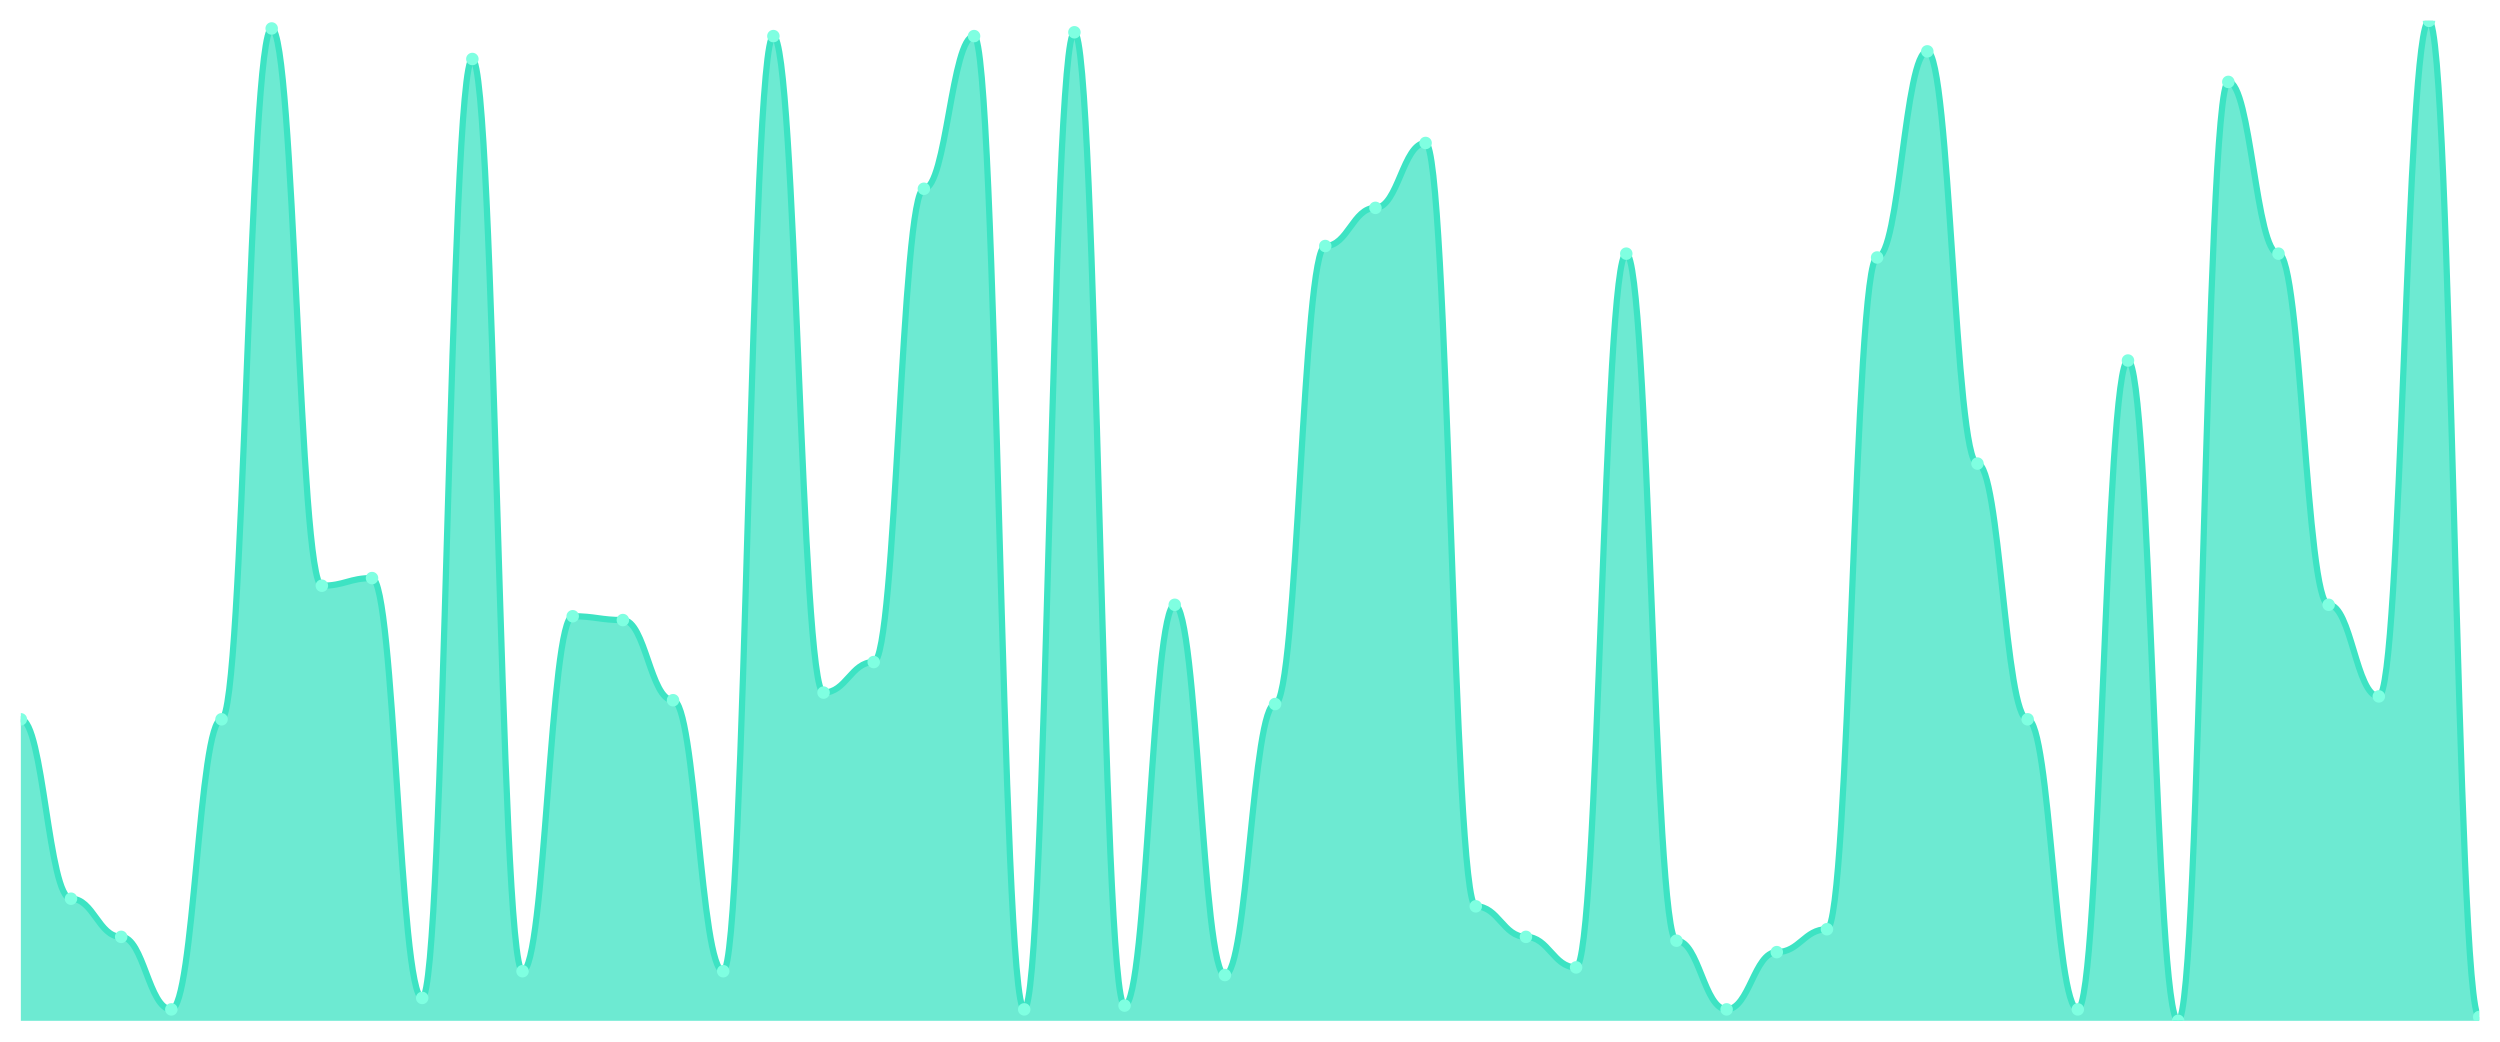
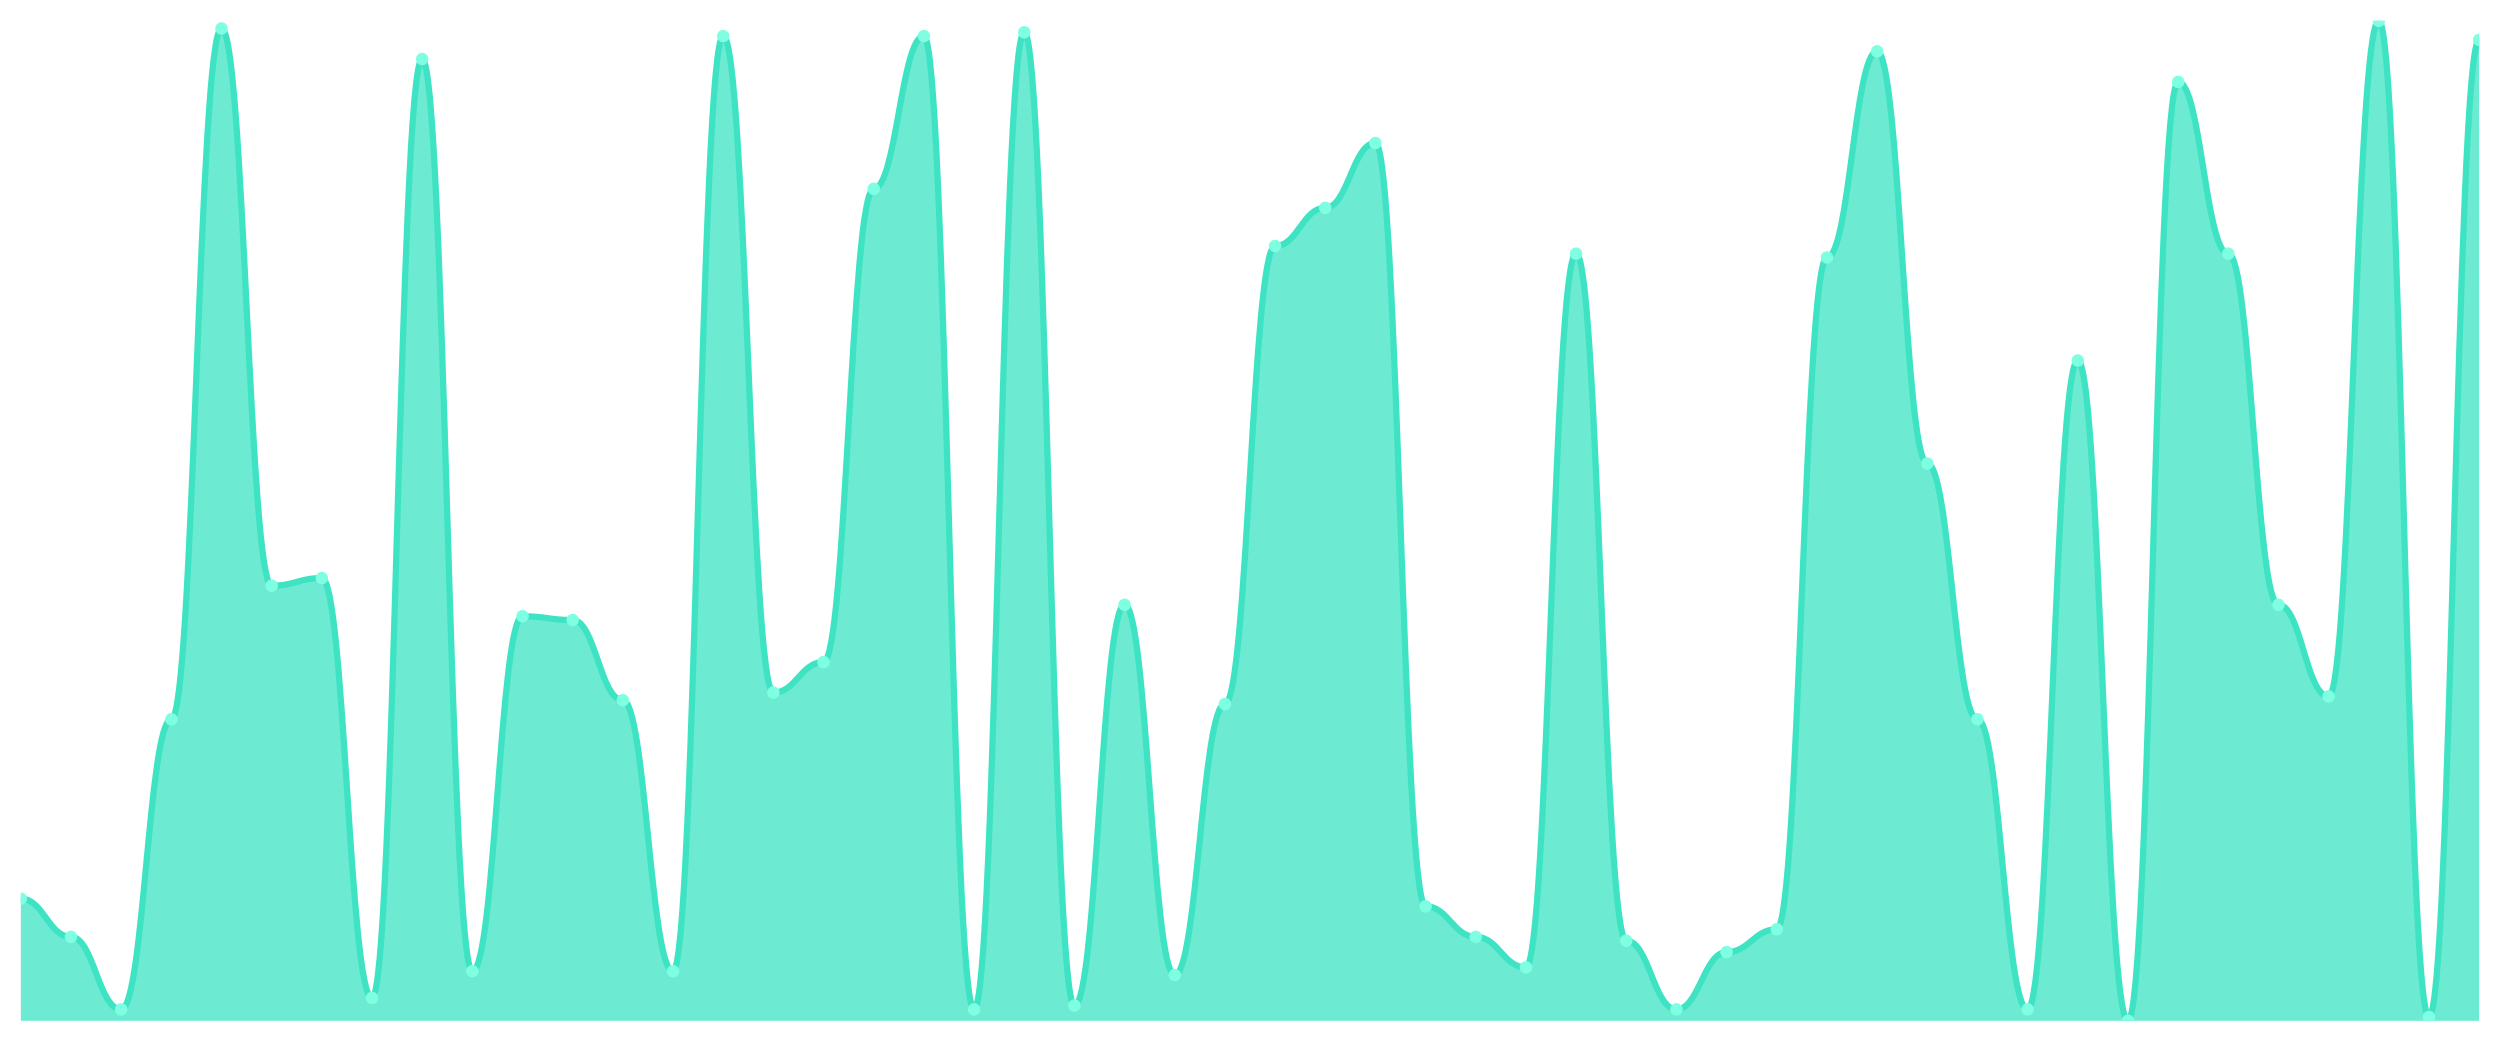
<svg xmlns="http://www.w3.org/2000/svg" viewBox="0 0 1200 500" width="1200" height="500">
  <defs>
    <clipPath id="c">
      <rect x="10" y="10" width="1180" height="480" />
    </clipPath>
  </defs>
  <rect width="1200" height="500" fill="none" />
  <g clip-path="url(#c)">
-     <path d="M 10,490 L 10,345.267 C 20.837,345.267 23.245,431.374 34.082,431.374 C 44.918,431.374 47.327,449.695 58.163,449.695 C 69,449.695 71.408,484.504 82.245,484.504 C 93.082,484.504 95.49,345.267 106.327,345.267 C 117.163,345.267 119.571,13.664 130.408,13.664 C 141.245,13.664 143.653,281.145 154.49,281.145 C 165.327,281.145 167.735,277.481 178.571,277.481 C 189.408,277.481 191.816,479.008 202.653,479.008 C 213.49,479.008 215.898,28.321 226.735,28.321 C 237.571,28.321 239.98,466.183 250.816,466.183 C 261.653,466.183 264.061,295.802 274.898,295.802 C 285.735,295.802 288.143,297.634 298.98,297.634 C 309.816,297.634 312.224,336.107 323.061,336.107 C 333.898,336.107 336.306,466.183 347.143,466.183 C 357.98,466.183 360.388,17.328 371.224,17.328 C 382.061,17.328 384.469,332.443 395.306,332.443 C 406.143,332.443 408.551,317.786 419.388,317.786 C 430.224,317.786 432.633,90.611 443.469,90.611 C 454.306,90.611 456.714,17.328 467.551,17.328 C 478.388,17.328 480.796,484.504 491.633,484.504 C 502.469,484.504 504.878,15.496 515.714,15.496 C 526.551,15.496 528.959,482.672 539.796,482.672 C 550.633,482.672 553.041,290.305 563.878,290.305 C 574.714,290.305 577.122,468.015 587.959,468.015 C 598.796,468.015 601.204,337.939 612.041,337.939 C 622.878,337.939 625.286,118.092 636.122,118.092 C 646.959,118.092 649.367,99.771 660.204,99.771 C 671.041,99.771 673.449,68.626 684.286,68.626 C 695.122,68.626 697.531,435.038 708.367,435.038 C 719.204,435.038 721.612,449.695 732.449,449.695 C 743.286,449.695 745.694,464.351 756.531,464.351 C 767.367,464.351 769.776,121.756 780.612,121.756 C 791.449,121.756 793.857,451.527 804.694,451.527 C 815.531,451.527 817.939,484.504 828.776,484.504 C 839.612,484.504 842.02,457.023 852.857,457.023 C 863.694,457.023 866.102,446.031 876.939,446.031 C 887.776,446.031 890.184,123.588 901.02,123.588 C 911.857,123.588 914.265,24.656 925.102,24.656 C 935.939,24.656 938.347,222.519 949.184,222.519 C 960.02,222.519 962.429,345.267 973.265,345.267 C 984.102,345.267 986.51,484.504 997.347,484.504 C 1008.184,484.504 1010.592,173.053 1021.429,173.053 C 1032.265,173.053 1034.673,490 1045.51,490 C 1056.347,490 1058.755,39.313 1069.592,39.313 C 1080.429,39.313 1082.837,121.756 1093.673,121.756 C 1104.51,121.756 1106.918,290.305 1117.755,290.305 C 1128.592,290.305 1131,334.275 1141.837,334.275 C 1152.673,334.275 1155.082,10 1165.918,10 C 1176.755,10 1179.163,488.168 1190,488.168 L 1190,490 Z" fill="rgba(61,227,195,0.75)" />
-     <path d="M 10,345.267 C 20.837,345.267 23.245,431.374 34.082,431.374 C 44.918,431.374 47.327,449.695 58.163,449.695 C 69,449.695 71.408,484.504 82.245,484.504 C 93.082,484.504 95.49,345.267 106.327,345.267 C 117.163,345.267 119.571,13.664 130.408,13.664 C 141.245,13.664 143.653,281.145 154.49,281.145 C 165.327,281.145 167.735,277.481 178.571,277.481 C 189.408,277.481 191.816,479.008 202.653,479.008 C 213.49,479.008 215.898,28.321 226.735,28.321 C 237.571,28.321 239.98,466.183 250.816,466.183 C 261.653,466.183 264.061,295.802 274.898,295.802 C 285.735,295.802 288.143,297.634 298.98,297.634 C 309.816,297.634 312.224,336.107 323.061,336.107 C 333.898,336.107 336.306,466.183 347.143,466.183 C 357.98,466.183 360.388,17.328 371.224,17.328 C 382.061,17.328 384.469,332.443 395.306,332.443 C 406.143,332.443 408.551,317.786 419.388,317.786 C 430.224,317.786 432.633,90.611 443.469,90.611 C 454.306,90.611 456.714,17.328 467.551,17.328 C 478.388,17.328 480.796,484.504 491.633,484.504 C 502.469,484.504 504.878,15.496 515.714,15.496 C 526.551,15.496 528.959,482.672 539.796,482.672 C 550.633,482.672 553.041,290.305 563.878,290.305 C 574.714,290.305 577.122,468.015 587.959,468.015 C 598.796,468.015 601.204,337.939 612.041,337.939 C 622.878,337.939 625.286,118.092 636.122,118.092 C 646.959,118.092 649.367,99.771 660.204,99.771 C 671.041,99.771 673.449,68.626 684.286,68.626 C 695.122,68.626 697.531,435.038 708.367,435.038 C 719.204,435.038 721.612,449.695 732.449,449.695 C 743.286,449.695 745.694,464.351 756.531,464.351 C 767.367,464.351 769.776,121.756 780.612,121.756 C 791.449,121.756 793.857,451.527 804.694,451.527 C 815.531,451.527 817.939,484.504 828.776,484.504 C 839.612,484.504 842.02,457.023 852.857,457.023 C 863.694,457.023 866.102,446.031 876.939,446.031 C 887.776,446.031 890.184,123.588 901.02,123.588 C 911.857,123.588 914.265,24.656 925.102,24.656 C 935.939,24.656 938.347,222.519 949.184,222.519 C 960.02,222.519 962.429,345.267 973.265,345.267 C 984.102,345.267 986.51,484.504 997.347,484.504 C 1008.184,484.504 1010.592,173.053 1021.429,173.053 C 1032.265,173.053 1034.673,490 1045.51,490 C 1056.347,490 1058.755,39.313 1069.592,39.313 C 1080.429,39.313 1082.837,121.756 1093.673,121.756 C 1104.51,121.756 1106.918,290.305 1117.755,290.305 C 1128.592,290.305 1131,334.275 1141.837,334.275 C 1152.673,334.275 1155.082,10 1165.918,10 C 1176.755,10 1179.163,488.168 1190,488.168" fill="none" stroke="#3de3c3" stroke-width="3" stroke-linecap="round" stroke-linejoin="round" />
-     <circle cx="10" cy="345.267" r="3" fill="#7fffe1" />
-     <circle cx="34.082" cy="431.374" r="3" fill="#7fffe1" />
-     <circle cx="58.163" cy="449.695" r="3" fill="#7fffe1" />
-     <circle cx="82.245" cy="484.504" r="3" fill="#7fffe1" />
-     <circle cx="106.327" cy="345.267" r="3" fill="#7fffe1" />
-     <circle cx="130.408" cy="13.664" r="3" fill="#7fffe1" />
-     <circle cx="154.49" cy="281.145" r="3" fill="#7fffe1" />
-     <circle cx="178.571" cy="277.481" r="3" fill="#7fffe1" />
-     <circle cx="202.653" cy="479.008" r="3" fill="#7fffe1" />
-     <circle cx="226.735" cy="28.321" r="3" fill="#7fffe1" />
-     <circle cx="250.816" cy="466.183" r="3" fill="#7fffe1" />
-     <circle cx="274.898" cy="295.802" r="3" fill="#7fffe1" />
-     <circle cx="298.98" cy="297.634" r="3" fill="#7fffe1" />
-     <circle cx="323.061" cy="336.107" r="3" fill="#7fffe1" />
-     <circle cx="347.143" cy="466.183" r="3" fill="#7fffe1" />
-     <circle cx="371.224" cy="17.328" r="3" fill="#7fffe1" />
-     <circle cx="395.306" cy="332.443" r="3" fill="#7fffe1" />
-     <circle cx="419.388" cy="317.786" r="3" fill="#7fffe1" />
-     <circle cx="443.469" cy="90.611" r="3" fill="#7fffe1" />
-     <circle cx="467.551" cy="17.328" r="3" fill="#7fffe1" />
-     <circle cx="491.633" cy="484.504" r="3" fill="#7fffe1" />
-     <circle cx="515.714" cy="15.496" r="3" fill="#7fffe1" />
-     <circle cx="539.796" cy="482.672" r="3" fill="#7fffe1" />
-     <circle cx="563.878" cy="290.305" r="3" fill="#7fffe1" />
-     <circle cx="587.959" cy="468.015" r="3" fill="#7fffe1" />
-     <circle cx="612.041" cy="337.939" r="3" fill="#7fffe1" />
-     <circle cx="636.122" cy="118.092" r="3" fill="#7fffe1" />
-     <circle cx="660.204" cy="99.771" r="3" fill="#7fffe1" />
-     <circle cx="684.286" cy="68.626" r="3" fill="#7fffe1" />
-     <circle cx="708.367" cy="435.038" r="3" fill="#7fffe1" />
-     <circle cx="732.449" cy="449.695" r="3" fill="#7fffe1" />
-     <circle cx="756.531" cy="464.351" r="3" fill="#7fffe1" />
-     <circle cx="780.612" cy="121.756" r="3" fill="#7fffe1" />
-     <circle cx="804.694" cy="451.527" r="3" fill="#7fffe1" />
-     <circle cx="828.776" cy="484.504" r="3" fill="#7fffe1" />
-     <circle cx="852.857" cy="457.023" r="3" fill="#7fffe1" />
-     <circle cx="876.939" cy="446.031" r="3" fill="#7fffe1" />
-     <circle cx="901.02" cy="123.588" r="3" fill="#7fffe1" />
-     <circle cx="925.102" cy="24.656" r="3" fill="#7fffe1" />
-     <circle cx="949.184" cy="222.519" r="3" fill="#7fffe1" />
-     <circle cx="973.265" cy="345.267" r="3" fill="#7fffe1" />
-     <circle cx="997.347" cy="484.504" r="3" fill="#7fffe1" />
-     <circle cx="1021.429" cy="173.053" r="3" fill="#7fffe1" />
-     <circle cx="1045.51" cy="490" r="3" fill="#7fffe1" />
-     <circle cx="1069.592" cy="39.313" r="3" fill="#7fffe1" />
-     <circle cx="1093.673" cy="121.756" r="3" fill="#7fffe1" />
-     <circle cx="1117.755" cy="290.305" r="3" fill="#7fffe1" />
-     <circle cx="1141.837" cy="334.275" r="3" fill="#7fffe1" />
-     <circle cx="1165.918" cy="10" r="3" fill="#7fffe1" />
-     <circle cx="1190" cy="488.168" r="3" fill="#7fffe1" />
+     <path d="M 10,490 L 10,431.374 C 20.837,431.374 23.245,449.695 34.082,449.695 C 44.918,449.695 47.327,484.504 58.163,484.504 C 69,484.504 71.408,345.267 82.245,345.267 C 93.082,345.267 95.49,13.664 106.327,13.664 C 117.163,13.664 119.571,281.145 130.408,281.145 C 141.245,281.145 143.653,277.481 154.49,277.481 C 165.327,277.481 167.735,479.008 178.571,479.008 C 189.408,479.008 191.816,28.321 202.653,28.321 C 213.49,28.321 215.898,466.183 226.735,466.183 C 237.571,466.183 239.98,295.802 250.816,295.802 C 261.653,295.802 264.061,297.634 274.898,297.634 C 285.735,297.634 288.143,336.107 298.98,336.107 C 309.816,336.107 312.224,466.183 323.061,466.183 C 333.898,466.183 336.306,17.328 347.143,17.328 C 357.98,17.328 360.388,332.443 371.224,332.443 C 382.061,332.443 384.469,317.786 395.306,317.786 C 406.143,317.786 408.551,90.611 419.388,90.611 C 430.224,90.611 432.633,17.328 443.469,17.328 C 454.306,17.328 456.714,484.504 467.551,484.504 C 478.388,484.504 480.796,15.496 491.633,15.496 C 502.469,15.496 504.878,482.672 515.714,482.672 C 526.551,482.672 528.959,290.305 539.796,290.305 C 550.633,290.305 553.041,468.015 563.878,468.015 C 574.714,468.015 577.122,337.939 587.959,337.939 C 598.796,337.939 601.204,118.092 612.041,118.092 C 622.878,118.092 625.286,99.771 636.122,99.771 C 646.959,99.771 649.367,68.626 660.204,68.626 C 671.041,68.626 673.449,435.038 684.286,435.038 C 695.122,435.038 697.531,449.695 708.367,449.695 C 719.204,449.695 721.612,464.351 732.449,464.351 C 743.286,464.351 745.694,121.756 756.531,121.756 C 767.367,121.756 769.776,451.527 780.612,451.527 C 791.449,451.527 793.857,484.504 804.694,484.504 C 815.531,484.504 817.939,457.023 828.776,457.023 C 839.612,457.023 842.02,446.031 852.857,446.031 C 863.694,446.031 866.102,123.588 876.939,123.588 C 887.776,123.588 890.184,24.656 901.02,24.656 C 911.857,24.656 914.265,222.519 925.102,222.519 C 935.939,222.519 938.347,345.267 949.184,345.267 C 960.02,345.267 962.429,484.504 973.265,484.504 C 984.102,484.504 986.51,173.053 997.347,173.053 C 1008.184,173.053 1010.592,490 1021.429,490 C 1032.265,490 1034.673,39.313 1045.51,39.313 C 1056.347,39.313 1058.755,121.756 1069.592,121.756 C 1080.429,121.756 1082.837,290.305 1093.673,290.305 C 1104.51,290.305 1106.918,334.275 1117.755,334.275 C 1128.592,334.275 1131,10 1141.837,10 C 1152.673,10 1155.082,488.168 1165.918,488.168 C 1176.755,488.168 1179.163,19.16 1190,19.16 L 1190,490 Z" fill="rgba(61,227,195,0.75)" />
+     <path d="M 10,431.374 C 20.837,431.374 23.245,449.695 34.082,449.695 C 44.918,449.695 47.327,484.504 58.163,484.504 C 69,484.504 71.408,345.267 82.245,345.267 C 93.082,345.267 95.49,13.664 106.327,13.664 C 117.163,13.664 119.571,281.145 130.408,281.145 C 141.245,281.145 143.653,277.481 154.49,277.481 C 165.327,277.481 167.735,479.008 178.571,479.008 C 189.408,479.008 191.816,28.321 202.653,28.321 C 213.49,28.321 215.898,466.183 226.735,466.183 C 237.571,466.183 239.98,295.802 250.816,295.802 C 261.653,295.802 264.061,297.634 274.898,297.634 C 285.735,297.634 288.143,336.107 298.98,336.107 C 309.816,336.107 312.224,466.183 323.061,466.183 C 333.898,466.183 336.306,17.328 347.143,17.328 C 357.98,17.328 360.388,332.443 371.224,332.443 C 382.061,332.443 384.469,317.786 395.306,317.786 C 406.143,317.786 408.551,90.611 419.388,90.611 C 430.224,90.611 432.633,17.328 443.469,17.328 C 454.306,17.328 456.714,484.504 467.551,484.504 C 478.388,484.504 480.796,15.496 491.633,15.496 C 502.469,15.496 504.878,482.672 515.714,482.672 C 526.551,482.672 528.959,290.305 539.796,290.305 C 550.633,290.305 553.041,468.015 563.878,468.015 C 574.714,468.015 577.122,337.939 587.959,337.939 C 598.796,337.939 601.204,118.092 612.041,118.092 C 622.878,118.092 625.286,99.771 636.122,99.771 C 646.959,99.771 649.367,68.626 660.204,68.626 C 671.041,68.626 673.449,435.038 684.286,435.038 C 695.122,435.038 697.531,449.695 708.367,449.695 C 719.204,449.695 721.612,464.351 732.449,464.351 C 743.286,464.351 745.694,121.756 756.531,121.756 C 767.367,121.756 769.776,451.527 780.612,451.527 C 791.449,451.527 793.857,484.504 804.694,484.504 C 815.531,484.504 817.939,457.023 828.776,457.023 C 839.612,457.023 842.02,446.031 852.857,446.031 C 863.694,446.031 866.102,123.588 876.939,123.588 C 887.776,123.588 890.184,24.656 901.02,24.656 C 911.857,24.656 914.265,222.519 925.102,222.519 C 935.939,222.519 938.347,345.267 949.184,345.267 C 960.02,345.267 962.429,484.504 973.265,484.504 C 984.102,484.504 986.51,173.053 997.347,173.053 C 1008.184,173.053 1010.592,490 1021.429,490 C 1032.265,490 1034.673,39.313 1045.51,39.313 C 1056.347,39.313 1058.755,121.756 1069.592,121.756 C 1080.429,121.756 1082.837,290.305 1093.673,290.305 C 1104.51,290.305 1106.918,334.275 1117.755,334.275 C 1128.592,334.275 1131,10 1141.837,10 C 1152.673,10 1155.082,488.168 1165.918,488.168 C 1176.755,488.168 1179.163,19.16 1190,19.16" fill="none" stroke="#3de3c3" stroke-width="3" stroke-linecap="round" stroke-linejoin="round" />
+     <circle cx="10" cy="431.374" r="3" fill="#7fffe1" />
+     <circle cx="34.082" cy="449.695" r="3" fill="#7fffe1" />
+     <circle cx="58.163" cy="484.504" r="3" fill="#7fffe1" />
+     <circle cx="82.245" cy="345.267" r="3" fill="#7fffe1" />
+     <circle cx="106.327" cy="13.664" r="3" fill="#7fffe1" />
+     <circle cx="130.408" cy="281.145" r="3" fill="#7fffe1" />
+     <circle cx="154.49" cy="277.481" r="3" fill="#7fffe1" />
+     <circle cx="178.571" cy="479.008" r="3" fill="#7fffe1" />
+     <circle cx="202.653" cy="28.321" r="3" fill="#7fffe1" />
+     <circle cx="226.735" cy="466.183" r="3" fill="#7fffe1" />
+     <circle cx="250.816" cy="295.802" r="3" fill="#7fffe1" />
+     <circle cx="274.898" cy="297.634" r="3" fill="#7fffe1" />
+     <circle cx="298.98" cy="336.107" r="3" fill="#7fffe1" />
+     <circle cx="323.061" cy="466.183" r="3" fill="#7fffe1" />
+     <circle cx="347.143" cy="17.328" r="3" fill="#7fffe1" />
+     <circle cx="371.224" cy="332.443" r="3" fill="#7fffe1" />
+     <circle cx="395.306" cy="317.786" r="3" fill="#7fffe1" />
+     <circle cx="419.388" cy="90.611" r="3" fill="#7fffe1" />
+     <circle cx="443.469" cy="17.328" r="3" fill="#7fffe1" />
+     <circle cx="467.551" cy="484.504" r="3" fill="#7fffe1" />
+     <circle cx="491.633" cy="15.496" r="3" fill="#7fffe1" />
+     <circle cx="515.714" cy="482.672" r="3" fill="#7fffe1" />
+     <circle cx="539.796" cy="290.305" r="3" fill="#7fffe1" />
+     <circle cx="563.878" cy="468.015" r="3" fill="#7fffe1" />
+     <circle cx="587.959" cy="337.939" r="3" fill="#7fffe1" />
+     <circle cx="612.041" cy="118.092" r="3" fill="#7fffe1" />
+     <circle cx="636.122" cy="99.771" r="3" fill="#7fffe1" />
+     <circle cx="660.204" cy="68.626" r="3" fill="#7fffe1" />
+     <circle cx="684.286" cy="435.038" r="3" fill="#7fffe1" />
+     <circle cx="708.367" cy="449.695" r="3" fill="#7fffe1" />
+     <circle cx="732.449" cy="464.351" r="3" fill="#7fffe1" />
+     <circle cx="756.531" cy="121.756" r="3" fill="#7fffe1" />
+     <circle cx="780.612" cy="451.527" r="3" fill="#7fffe1" />
+     <circle cx="804.694" cy="484.504" r="3" fill="#7fffe1" />
+     <circle cx="828.776" cy="457.023" r="3" fill="#7fffe1" />
+     <circle cx="852.857" cy="446.031" r="3" fill="#7fffe1" />
+     <circle cx="876.939" cy="123.588" r="3" fill="#7fffe1" />
+     <circle cx="901.02" cy="24.656" r="3" fill="#7fffe1" />
+     <circle cx="925.102" cy="222.519" r="3" fill="#7fffe1" />
+     <circle cx="949.184" cy="345.267" r="3" fill="#7fffe1" />
+     <circle cx="973.265" cy="484.504" r="3" fill="#7fffe1" />
+     <circle cx="997.347" cy="173.053" r="3" fill="#7fffe1" />
+     <circle cx="1021.429" cy="490" r="3" fill="#7fffe1" />
+     <circle cx="1045.51" cy="39.313" r="3" fill="#7fffe1" />
+     <circle cx="1069.592" cy="121.756" r="3" fill="#7fffe1" />
+     <circle cx="1093.673" cy="290.305" r="3" fill="#7fffe1" />
+     <circle cx="1117.755" cy="334.275" r="3" fill="#7fffe1" />
+     <circle cx="1141.837" cy="10" r="3" fill="#7fffe1" />
+     <circle cx="1165.918" cy="488.168" r="3" fill="#7fffe1" />
+     <circle cx="1190" cy="19.16" r="3" fill="#7fffe1" />
  </g>
</svg>
